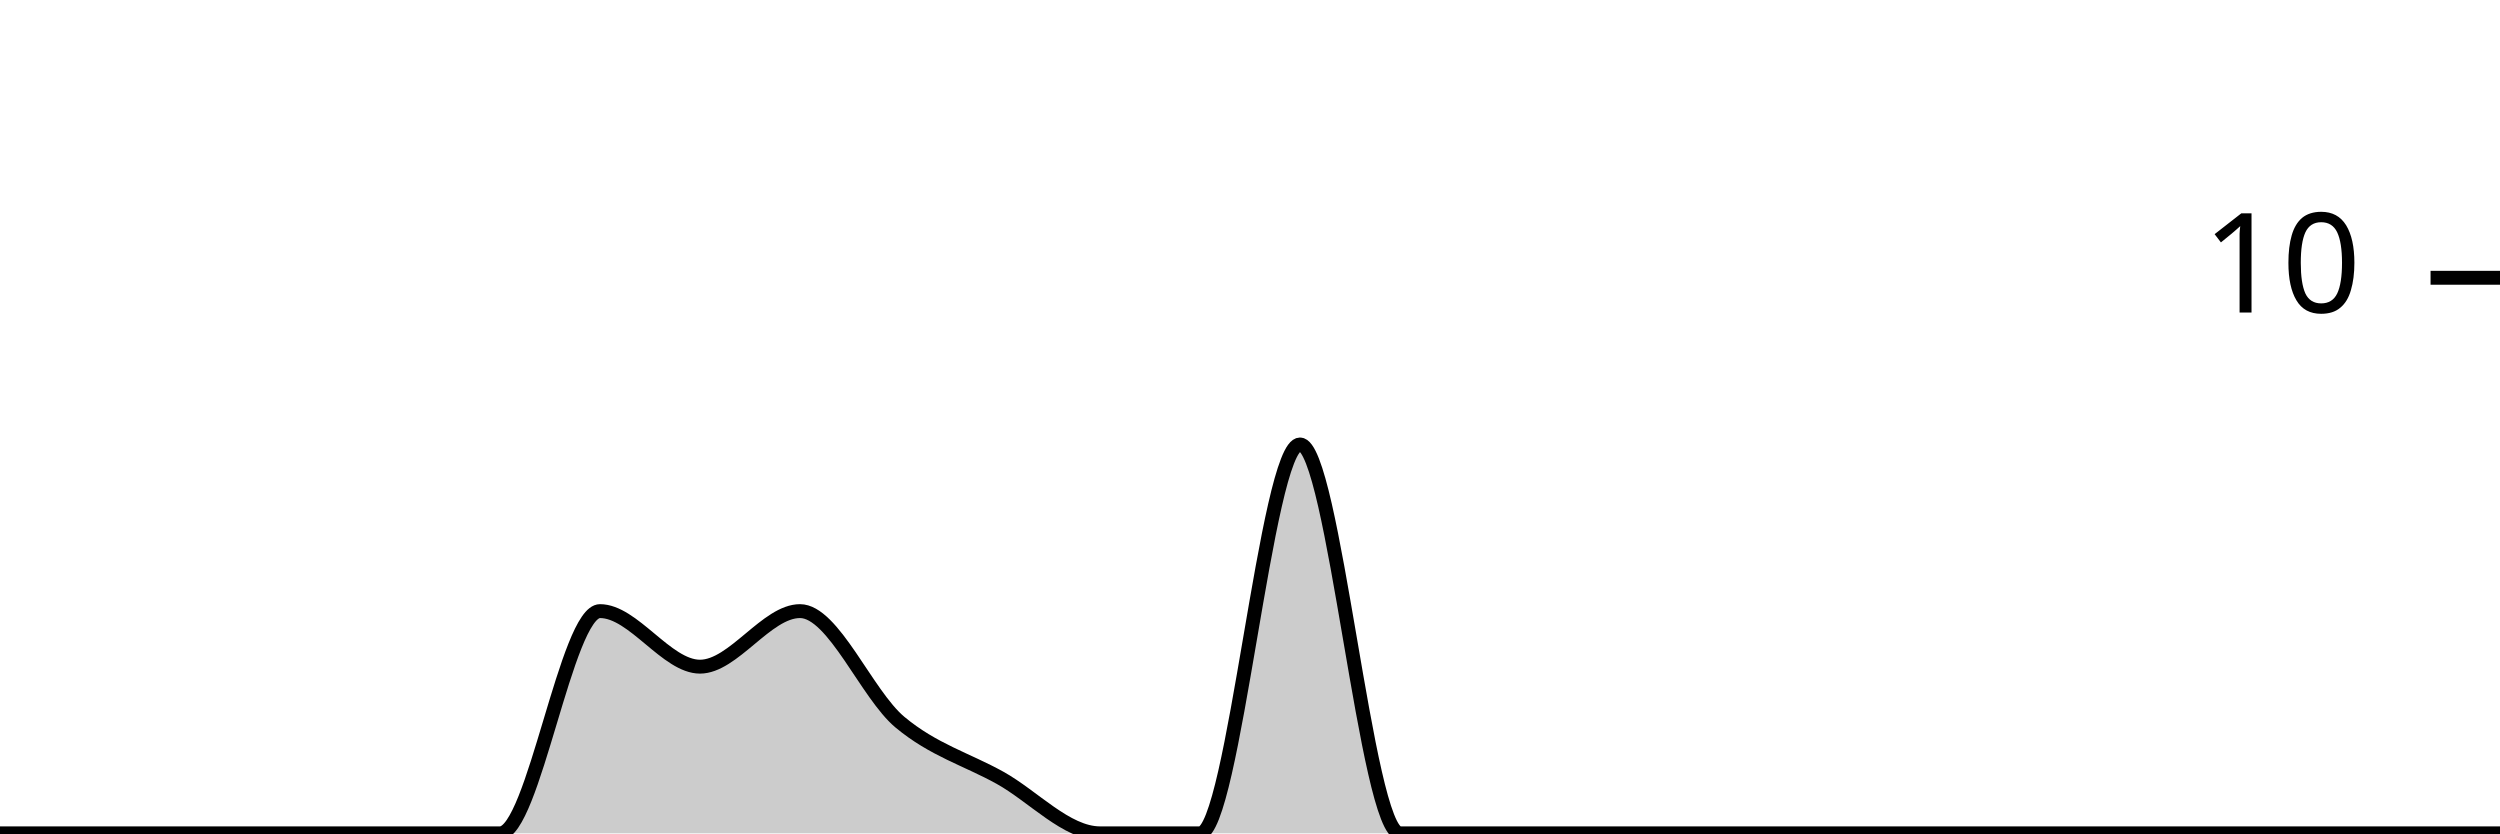
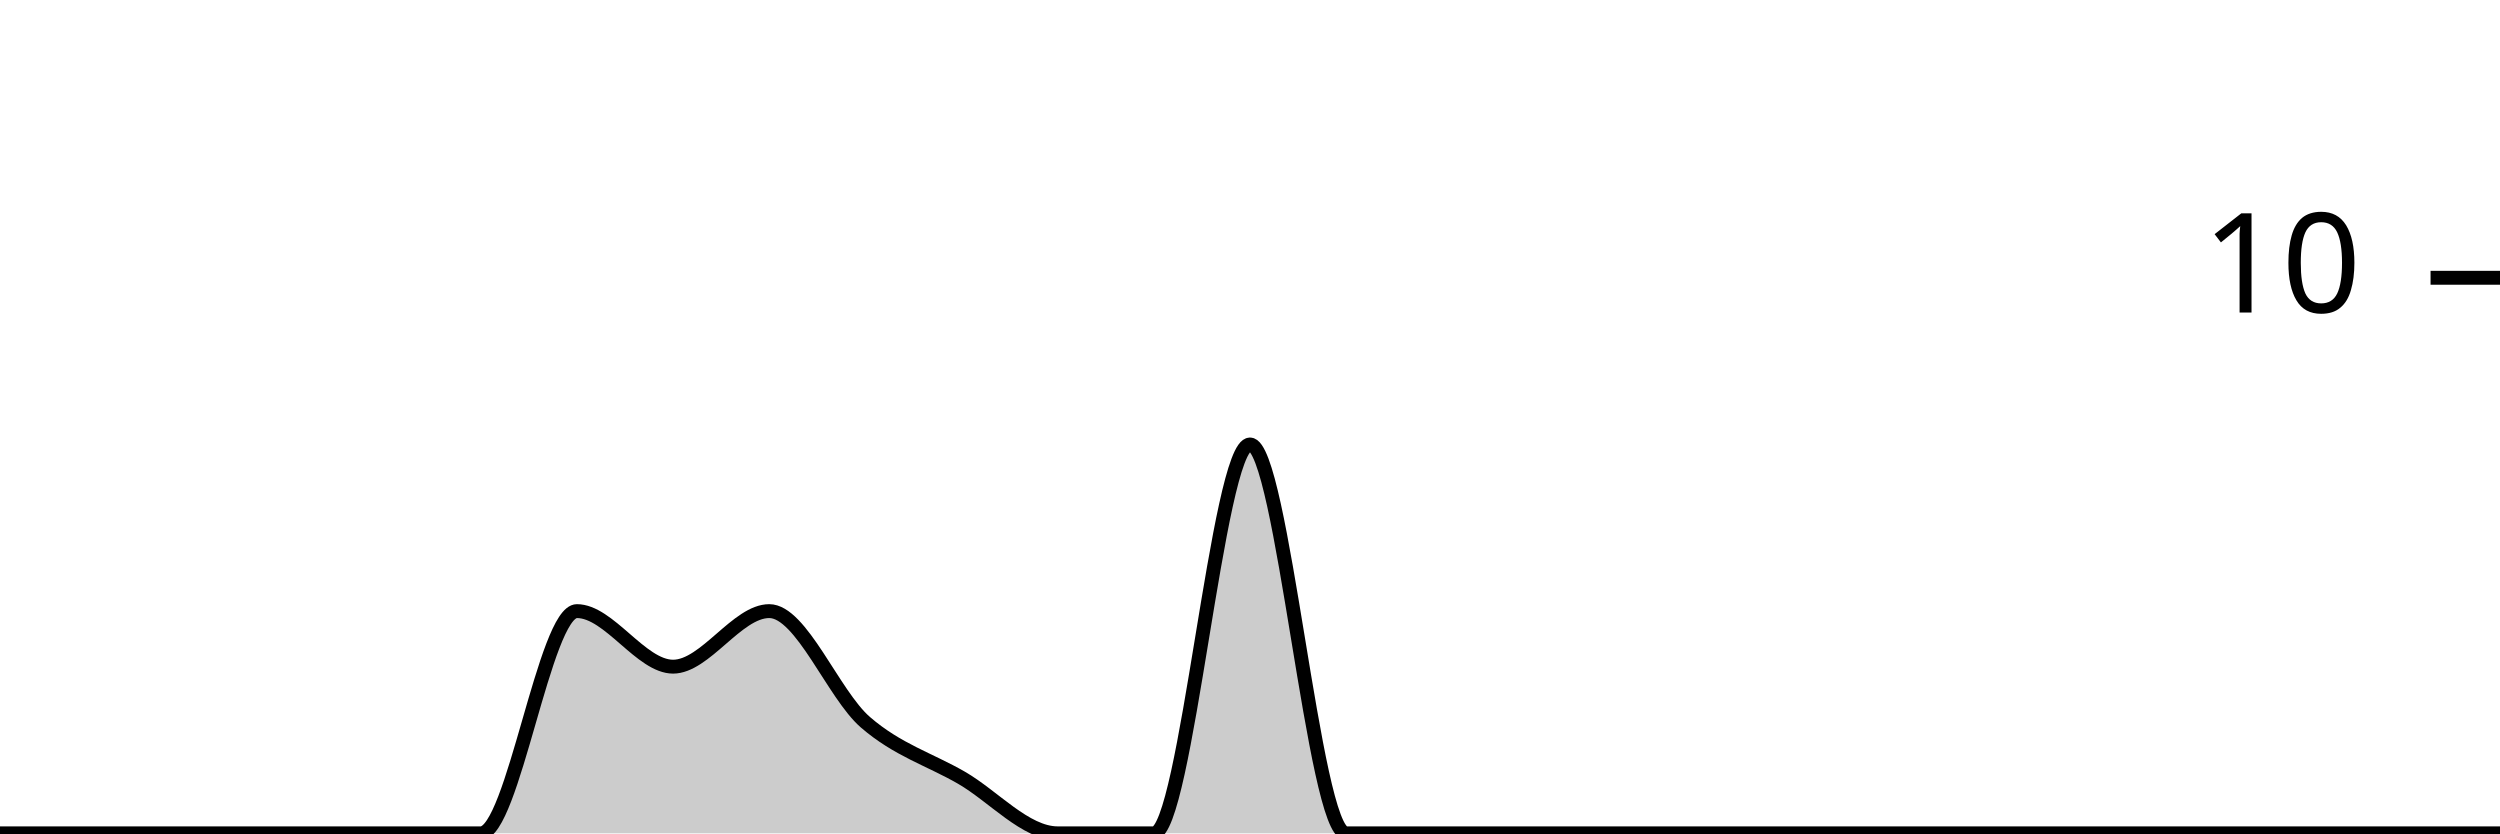
<svg xmlns="http://www.w3.org/2000/svg" viewBox="0 0 180 60">
  <g transform="translate(0,20)">
-     <path class="area" fill="rgba(0, 0, 0, 0.2)" d="M0,40C2.4,40,4.8,40,7.2,40C9.6,40,12,40,14.4,40C16.8,40,19.2,40,21.6,40C24,40,26.4,40,28.8,40C31.2,40,33.6,40,36,40C38.4,40,40.8,24,43.2,24C45.6,24,48,28,50.4,28C52.8,28,55.2,24,57.6,24C60,24,62.4,30,64.8,32C67.2,34,69.6,34.667,72,36C74.4,37.333,76.8,40,79.2,40C81.6,40,84,40,86.4,40C88.8,40,91.2,12,93.6,12C96,12,98.4,40,100.8,40C103.2,40,105.6,40,108,40C110.4,40,112.8,40,115.2,40C117.6,40,120,40,122.4,40C124.8,40,127.2,40,129.6,40C132,40,134.4,40,136.8,40C139.2,40,141.6,40,144,40C146.4,40,148.8,40,151.2,40C153.6,40,156,40,158.4,40C160.8,40,163.2,40,165.6,40C168,40,170.4,40,172.8,40C175.2,40,177.6,40,180,40L180,40C177.6,40,175.2,40,172.8,40C170.4,40,168,40,165.6,40C163.2,40,160.8,40,158.4,40C156,40,153.6,40,151.2,40C148.8,40,146.4,40,144,40C141.6,40,139.2,40,136.8,40C134.4,40,132,40,129.6,40C127.2,40,124.8,40,122.4,40C120,40,117.6,40,115.2,40C112.8,40,110.4,40,108,40C105.6,40,103.2,40,100.8,40C98.4,40,96,40,93.6,40C91.2,40,88.8,40,86.4,40C84,40,81.6,40,79.2,40C76.8,40,74.4,40,72,40C69.6,40,67.2,40,64.8,40C62.4,40,60,40,57.6,40C55.2,40,52.8,40,50.4,40C48,40,45.6,40,43.2,40C40.8,40,38.4,40,36,40C33.6,40,31.2,40,28.8,40C26.4,40,24,40,21.6,40C19.2,40,16.8,40,14.4,40C12,40,9.6,40,7.2,40C4.8,40,2.4,40,0,40Z" />
-     <path class="line" stroke="black" fill="none" d="M0,40C2.4,40,4.8,40,7.2,40C9.6,40,12,40,14.4,40C16.8,40,19.2,40,21.6,40C24,40,26.4,40,28.8,40C31.2,40,33.6,40,36,40C38.4,40,40.8,24,43.2,24C45.6,24,48,28,50.4,28C52.8,28,55.2,24,57.6,24C60,24,62.4,30,64.8,32C67.2,34,69.6,34.667,72,36C74.4,37.333,76.8,40,79.2,40C81.6,40,84,40,86.4,40C88.8,40,91.2,12,93.6,12C96,12,98.4,40,100.8,40C103.2,40,105.6,40,108,40C110.4,40,112.8,40,115.2,40C117.6,40,120,40,122.4,40C124.8,40,127.2,40,129.6,40C132,40,134.4,40,136.8,40C139.2,40,141.6,40,144,40C146.4,40,148.8,40,151.2,40C153.6,40,156,40,158.4,40C160.8,40,163.2,40,165.6,40C168,40,170.4,40,172.8,40C175.2,40,177.6,40,180,40" />
+     <path class="area" fill="rgba(0, 0, 0, 0.2)" d="M0,40C2.308,40,4.615,40,6.923,40C9.231,40,11.538,40,13.846,40C16.154,40,18.462,40,20.769,40C23.077,40,25.385,40,27.692,40C30,40,32.308,40,34.615,40C36.923,40,39.231,24,41.538,24C43.846,24,46.154,28,48.462,28C50.769,28,53.077,24,55.385,24C57.692,24,60,30,62.308,32C64.615,34,66.923,34.667,69.231,36C71.538,37.333,73.846,40,76.154,40C78.462,40,80.769,40,83.077,40C85.385,40,87.692,12,90,12C92.308,12,94.615,40,96.923,40C99.231,40,101.538,40,103.846,40C106.154,40,108.462,40,110.769,40C113.077,40,115.385,40,117.692,40C120,40,122.308,40,124.615,40C126.923,40,129.231,40,131.538,40C133.846,40,136.154,40,138.462,40C140.769,40,143.077,40,145.385,40C147.692,40,150,40,152.308,40C154.615,40,156.923,40,159.231,40C161.538,40,163.846,40,166.154,40C168.462,40,170.769,40,173.077,40C175.385,40,177.692,40,180,40L180,40C177.692,40,175.385,40,173.077,40C170.769,40,168.462,40,166.154,40C163.846,40,161.538,40,159.231,40C156.923,40,154.615,40,152.308,40C150,40,147.692,40,145.385,40C143.077,40,140.769,40,138.462,40C136.154,40,133.846,40,131.538,40C129.231,40,126.923,40,124.615,40C122.308,40,120,40,117.692,40C115.385,40,113.077,40,110.769,40C108.462,40,106.154,40,103.846,40C101.538,40,99.231,40,96.923,40C94.615,40,92.308,40,90,40C87.692,40,85.385,40,83.077,40C80.769,40,78.462,40,76.154,40C73.846,40,71.538,40,69.231,40C66.923,40,64.615,40,62.308,40C60,40,57.692,40,55.385,40C53.077,40,50.769,40,48.462,40C46.154,40,43.846,40,41.538,40C39.231,40,36.923,40,34.615,40C32.308,40,30,40,27.692,40C25.385,40,23.077,40,20.769,40C18.462,40,16.154,40,13.846,40C11.538,40,9.231,40,6.923,40C4.615,40,2.308,40,0,40Z" />
+     <path class="line" stroke="black" fill="none" d="M0,40C2.308,40,4.615,40,6.923,40C9.231,40,11.538,40,13.846,40C16.154,40,18.462,40,20.769,40C23.077,40,25.385,40,27.692,40C30,40,32.308,40,34.615,40C36.923,40,39.231,24,41.538,24C43.846,24,46.154,28,48.462,28C50.769,28,53.077,24,55.385,24C57.692,24,60,30,62.308,32C64.615,34,66.923,34.667,69.231,36C71.538,37.333,73.846,40,76.154,40C78.462,40,80.769,40,83.077,40C85.385,40,87.692,12,90,12C92.308,12,94.615,40,96.923,40C99.231,40,101.538,40,103.846,40C106.154,40,108.462,40,110.769,40C113.077,40,115.385,40,117.692,40C120,40,122.308,40,124.615,40C126.923,40,129.231,40,131.538,40C133.846,40,136.154,40,138.462,40C140.769,40,143.077,40,145.385,40C147.692,40,150,40,152.308,40C154.615,40,156.923,40,159.231,40C161.538,40,163.846,40,166.154,40C168.462,40,170.769,40,173.077,40C175.385,40,177.692,40,180,40" />
    <path class="axis-ceiling" stroke-width="1" stroke="black" fill="none" d="M175,0L180,0" />
    <text class="axis-ceiling-label" font-family="sans-serif" text-anchor="end" font-size="10px" x="170" y="2.5">10</text>
  </g>
</svg>
